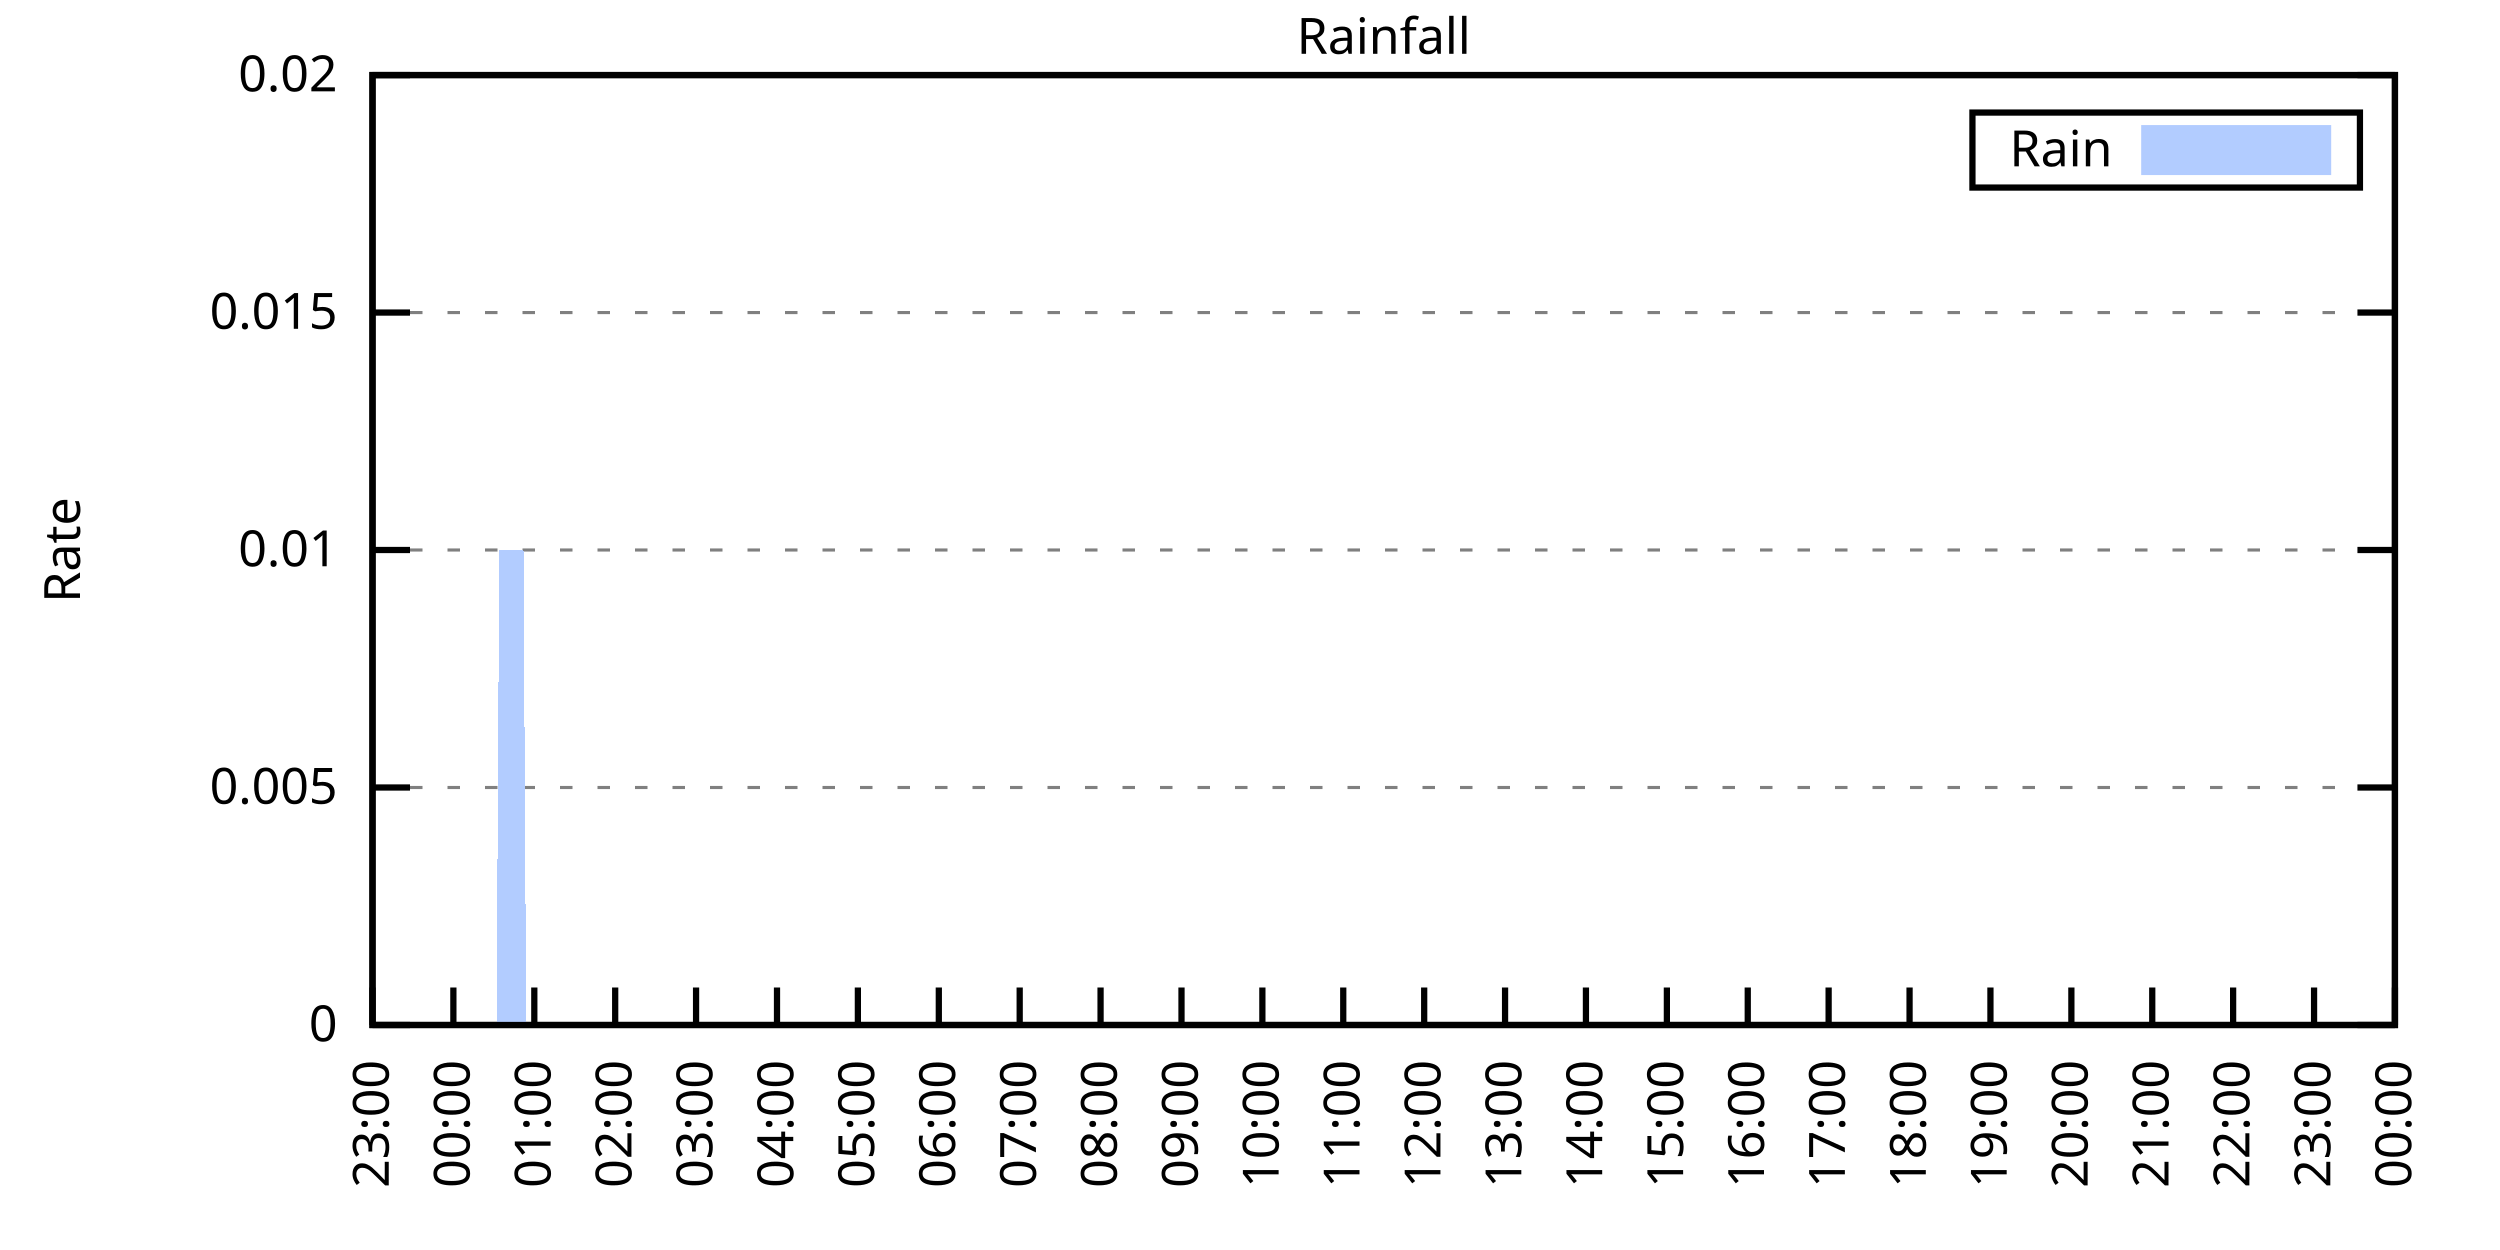
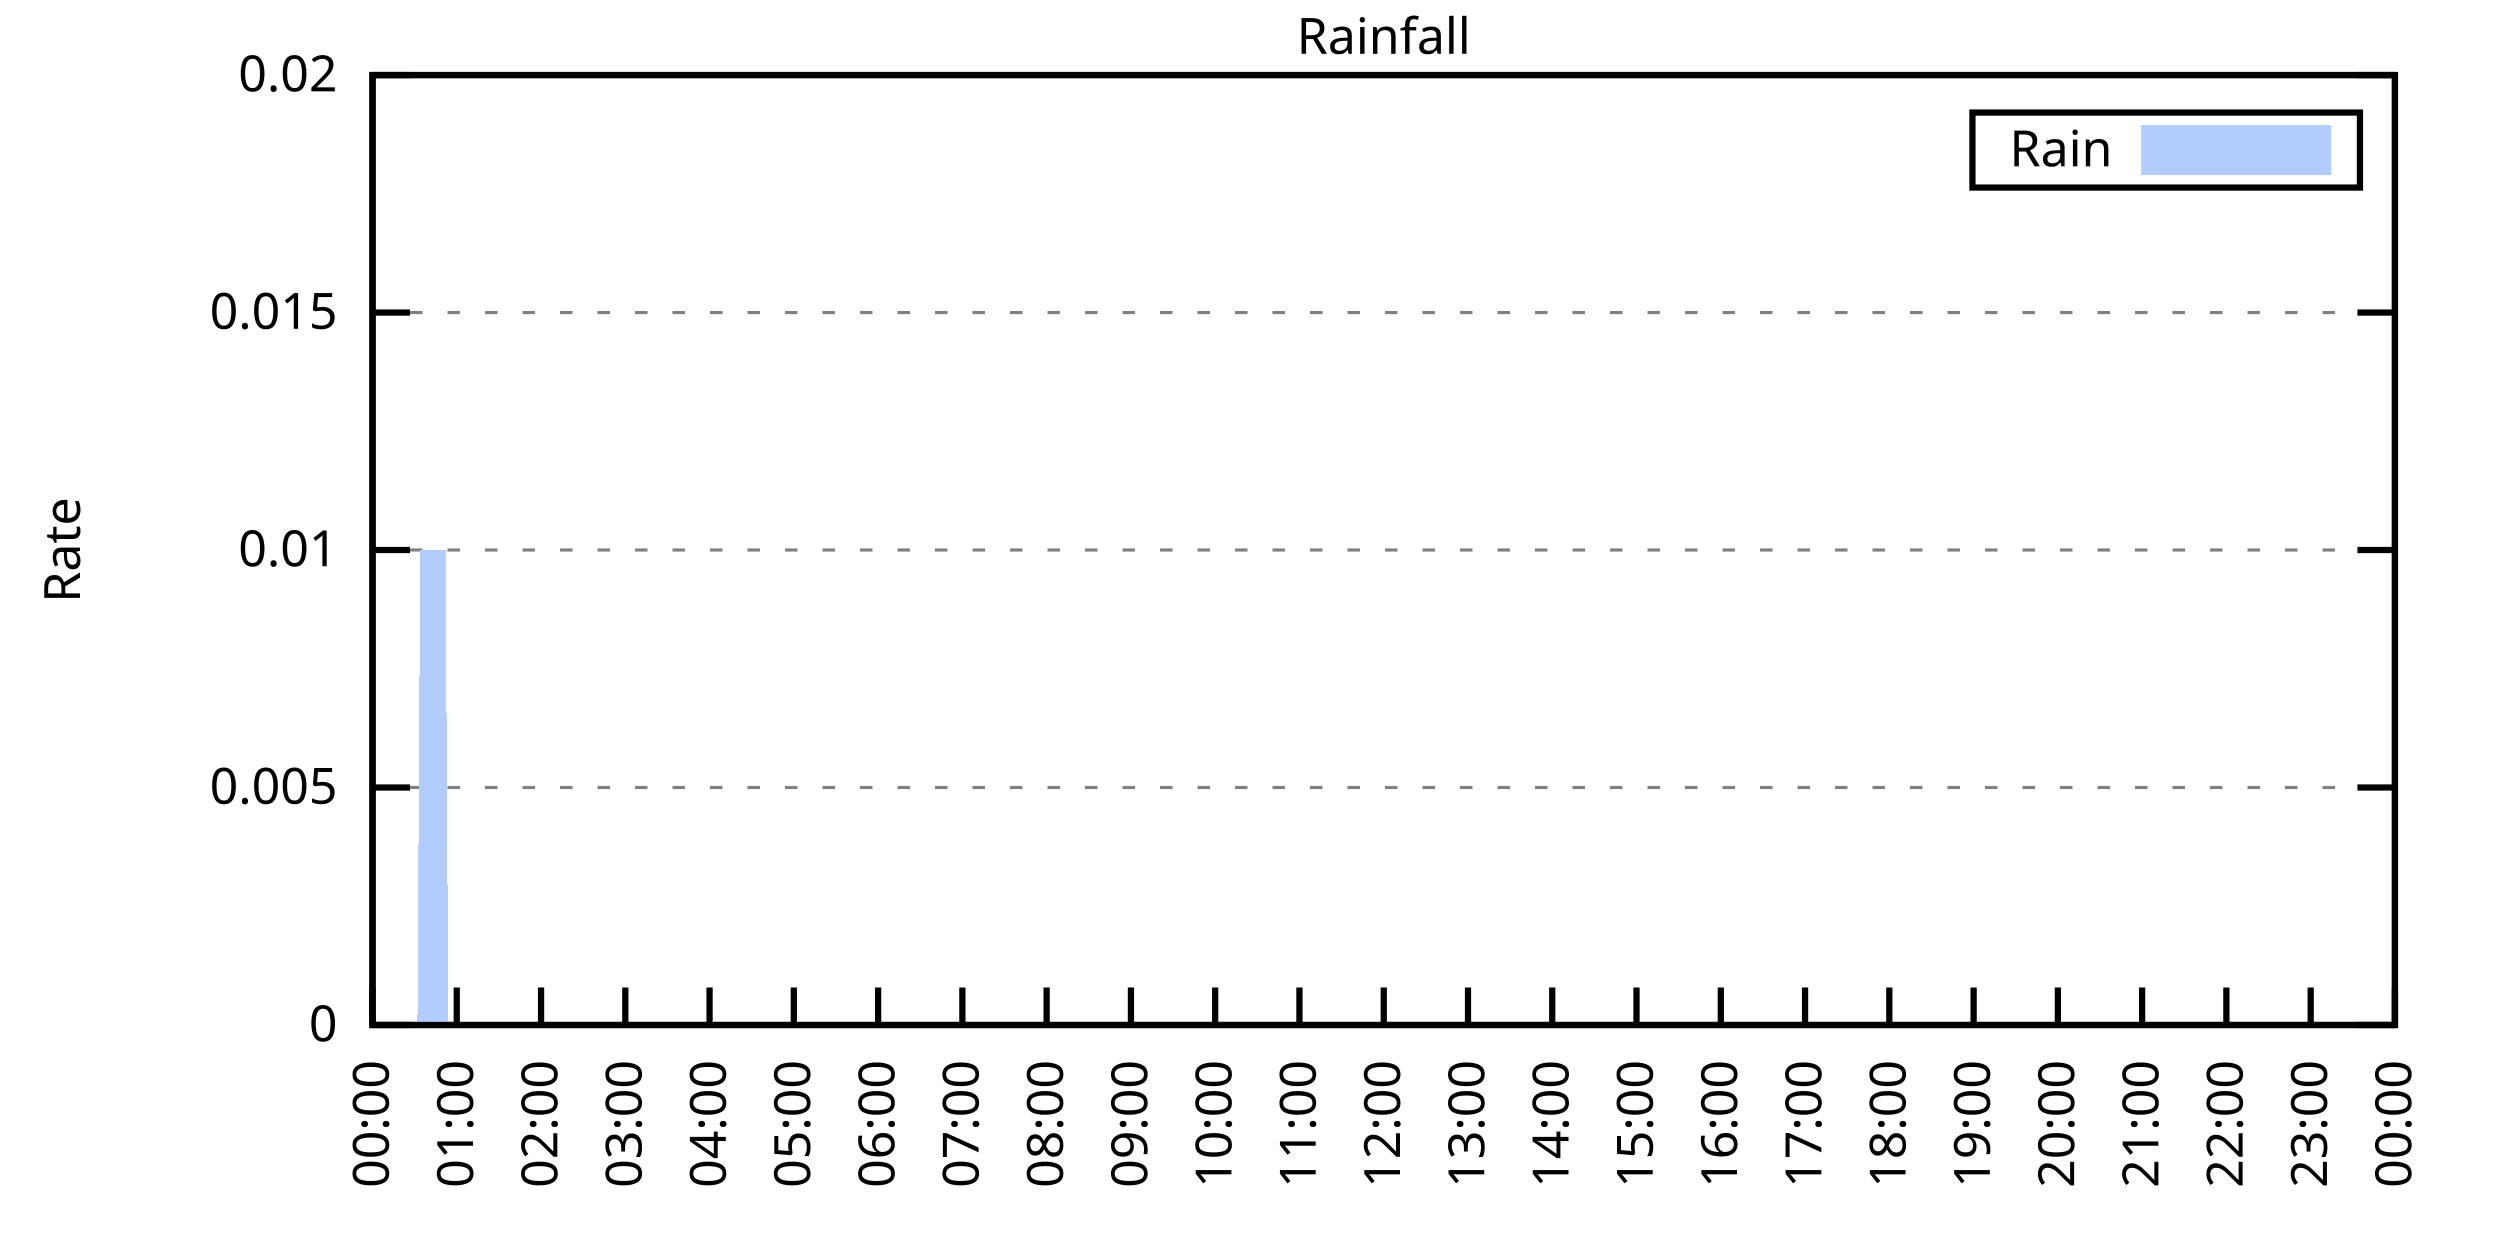
<svg xmlns="http://www.w3.org/2000/svg" xmlns:xlink="http://www.w3.org/1999/xlink" width="400" height="200" viewBox="0 0 400 200">
  <g id="gnuplot_canvas">
    <rect x="0" y="0" width="400" height="200" fill="none" />
    <defs>
      <circle id="gpDot" r="0.5" stroke-width="0.5" stroke="currentColor" />
      <path id="gpPt0" stroke-width="0.333" stroke="currentColor" d="M-1,0 h2 M0,-1 v2" />
      <path id="gpPt1" stroke-width="0.333" stroke="currentColor" d="M-1,-1 L1,1 M1,-1 L-1,1" />
      <path id="gpPt2" stroke-width="0.333" stroke="currentColor" d="M-1,0 L1,0 M0,-1 L0,1 M-1,-1 L1,1 M-1,1 L1,-1" />
      <rect id="gpPt3" stroke-width="0.333" stroke="currentColor" x="-1" y="-1" width="2" height="2" />
      <rect id="gpPt4" stroke-width="0.333" stroke="currentColor" fill="currentColor" x="-1" y="-1" width="2" height="2" />
      <circle id="gpPt5" stroke-width="0.333" stroke="currentColor" cx="0" cy="0" r="1" />
      <use xlink:href="#gpPt5" id="gpPt6" fill="currentColor" stroke="none" />
      <path id="gpPt7" stroke-width="0.333" stroke="currentColor" d="M0,-1.33 L-1.33,0.67 L1.33,0.67 z" />
      <use xlink:href="#gpPt7" id="gpPt8" fill="currentColor" stroke="none" />
      <use xlink:href="#gpPt7" id="gpPt9" stroke="currentColor" transform="rotate(180)" />
      <use xlink:href="#gpPt9" id="gpPt10" fill="currentColor" stroke="none" />
      <use xlink:href="#gpPt3" id="gpPt11" stroke="currentColor" transform="rotate(45)" />
      <use xlink:href="#gpPt11" id="gpPt12" fill="currentColor" stroke="none" />
      <path id="gpPt13" stroke-width="0.333" stroke="currentColor" d="M0,1.330 L1.265,0.411 L0.782,-1.067 L-0.782,-1.076 L-1.265,0.411 z" />
      <use xlink:href="#gpPt13" id="gpPt14" fill="currentColor" stroke="none" />
      <filter id="textbox" filterUnits="objectBoundingBox" x="0" y="0" height="1" width="1">
        <feFlood flood-color="white" flood-opacity="1" result="bgnd" />
        <feComposite in="SourceGraphic" in2="bgnd" operator="atop" />
      </filter>
      <filter id="greybox" filterUnits="objectBoundingBox" x="0" y="0" height="1" width="1">
        <feFlood flood-color="lightgrey" flood-opacity="1" result="grey" />
        <feComposite in="SourceGraphic" in2="grey" operator="atop" />
      </filter>
    </defs>
    <g fill="none" color="white" stroke="currentColor" stroke-width="1.00" stroke-linecap="butt" stroke-linejoin="miter">
</g>
    <g fill="none" color="black" stroke="currentColor" stroke-width="1.00" stroke-linecap="butt" stroke-linejoin="miter">
      <g stroke="none" shape-rendering="crispEdges">
        <polygon fill="rgb(255, 255, 255)" points="59.60,164.00 383.18,164.00 383.18,12.02 59.60,12.02 " />
      </g>
    </g>
    <g fill="none" color="black" stroke="currentColor" stroke-width="1.00" stroke-linecap="butt" stroke-linejoin="miter">
</g>
    <g fill="none" color="black" stroke="black" stroke-width="0.50" stroke-linecap="butt" stroke-linejoin="miter">
</g>
    <g fill="none" color="gray" stroke="currentColor" stroke-width="0.50" stroke-linecap="butt" stroke-linejoin="miter">
      <path stroke="gray" stroke-dasharray="2,4" class="gridline" d="M59.60,164.00 L383.19,164.00  " />
    </g>
    <g fill="none" color="gray" stroke="gray" stroke-width="1.00" stroke-linecap="butt" stroke-linejoin="miter">
</g>
    <g fill="none" color="black" stroke="currentColor" stroke-width="1.00" stroke-linecap="butt" stroke-linejoin="miter">
      <path stroke="black" d="M59.60,164.00 L65.60,164.00 M383.19,164.00 L377.19,164.00  " />
      <g transform="translate(54.00,166.60)" stroke="none" fill="black" font-family="Sans" font-size="8.00" text-anchor="end">
        <text>
          <tspan font-family="Sans"> 0</tspan>
        </text>
      </g>
    </g>
    <g fill="none" color="black" stroke="currentColor" stroke-width="1.00" stroke-linecap="butt" stroke-linejoin="miter">
</g>
    <g fill="none" color="black" stroke="black" stroke-width="0.50" stroke-linecap="butt" stroke-linejoin="miter">
</g>
    <g fill="none" color="gray" stroke="currentColor" stroke-width="0.50" stroke-linecap="butt" stroke-linejoin="miter">
      <path stroke="gray" stroke-dasharray="2,4" class="gridline" d="M59.60,126.00 L383.19,126.00  " />
    </g>
    <g fill="none" color="gray" stroke="gray" stroke-width="1.00" stroke-linecap="butt" stroke-linejoin="miter">
</g>
    <g fill="none" color="black" stroke="currentColor" stroke-width="1.00" stroke-linecap="butt" stroke-linejoin="miter">
      <path stroke="black" d="M59.60,126.00 L65.60,126.00 M383.19,126.00 L377.19,126.00  " />
      <g transform="translate(54.00,128.60)" stroke="none" fill="black" font-family="Sans" font-size="8.00" text-anchor="end">
        <text>
          <tspan font-family="Sans"> 0.005</tspan>
        </text>
      </g>
    </g>
    <g fill="none" color="black" stroke="currentColor" stroke-width="1.00" stroke-linecap="butt" stroke-linejoin="miter">
</g>
    <g fill="none" color="black" stroke="black" stroke-width="0.50" stroke-linecap="butt" stroke-linejoin="miter">
</g>
    <g fill="none" color="gray" stroke="currentColor" stroke-width="0.50" stroke-linecap="butt" stroke-linejoin="miter">
      <path stroke="gray" stroke-dasharray="2,4" class="gridline" d="M59.60,88.00 L383.19,88.00  " />
    </g>
    <g fill="none" color="gray" stroke="gray" stroke-width="1.00" stroke-linecap="butt" stroke-linejoin="miter">
</g>
    <g fill="none" color="black" stroke="currentColor" stroke-width="1.00" stroke-linecap="butt" stroke-linejoin="miter">
      <path stroke="black" d="M59.60,88.00 L65.60,88.00 M383.19,88.00 L377.19,88.00  " />
      <g transform="translate(54.00,90.60)" stroke="none" fill="black" font-family="Sans" font-size="8.00" text-anchor="end">
        <text>
          <tspan font-family="Sans"> 0.01</tspan>
        </text>
      </g>
    </g>
    <g fill="none" color="black" stroke="currentColor" stroke-width="1.00" stroke-linecap="butt" stroke-linejoin="miter">
</g>
    <g fill="none" color="black" stroke="black" stroke-width="0.50" stroke-linecap="butt" stroke-linejoin="miter">
</g>
    <g fill="none" color="gray" stroke="currentColor" stroke-width="0.50" stroke-linecap="butt" stroke-linejoin="miter">
      <path stroke="gray" stroke-dasharray="2,4" class="gridline" d="M59.60,50.01 L383.19,50.01  " />
    </g>
    <g fill="none" color="gray" stroke="gray" stroke-width="1.00" stroke-linecap="butt" stroke-linejoin="miter">
</g>
    <g fill="none" color="black" stroke="currentColor" stroke-width="1.00" stroke-linecap="butt" stroke-linejoin="miter">
      <path stroke="black" d="M59.60,50.01 L65.60,50.01 M383.19,50.01 L377.19,50.01  " />
      <g transform="translate(54.00,52.61)" stroke="none" fill="black" font-family="Sans" font-size="8.00" text-anchor="end">
        <text>
          <tspan font-family="Sans"> 0.015</tspan>
        </text>
      </g>
    </g>
    <g fill="none" color="black" stroke="currentColor" stroke-width="1.00" stroke-linecap="butt" stroke-linejoin="miter">
</g>
    <g fill="none" color="black" stroke="black" stroke-width="0.50" stroke-linecap="butt" stroke-linejoin="miter">
</g>
    <g fill="none" color="gray" stroke="currentColor" stroke-width="0.50" stroke-linecap="butt" stroke-linejoin="miter">
      <path stroke="gray" stroke-dasharray="2,4" class="gridline" d="M59.60,12.01 L383.19,12.01  " />
    </g>
    <g fill="none" color="gray" stroke="gray" stroke-width="1.00" stroke-linecap="butt" stroke-linejoin="miter">
</g>
    <g fill="none" color="black" stroke="currentColor" stroke-width="1.00" stroke-linecap="butt" stroke-linejoin="miter">
      <path stroke="black" d="M59.60,12.01 L65.60,12.01 M383.19,12.01 L377.19,12.01  " />
      <g transform="translate(54.00,14.61)" stroke="none" fill="black" font-family="Sans" font-size="8.00" text-anchor="end">
        <text>
          <tspan font-family="Sans"> 0.02</tspan>
        </text>
      </g>
    </g>
    <g fill="none" color="black" stroke="currentColor" stroke-width="1.00" stroke-linecap="butt" stroke-linejoin="miter">
      <path stroke="black" d="M59.60,164.00 L59.60,158.00  " />
      <g transform="translate(62.20,169.60) rotate(270.00)" stroke="none" fill="black" font-family="Sans" font-size="8.00" text-anchor="end">
        <text>
-           <tspan font-family="Sans">23:00</tspan>
-         </text>
-       </g>
-     </g>
-     <g fill="none" color="black" stroke="currentColor" stroke-width="1.00" stroke-linecap="butt" stroke-linejoin="miter">
-       <path stroke="black" d="M72.54,164.00 L72.54,158.00  " />
-       <g transform="translate(75.14,169.60) rotate(270.00)" stroke="none" fill="black" font-family="Sans" font-size="8.00" text-anchor="end">
-         <text>
          <tspan font-family="Sans">00:00</tspan>
        </text>
      </g>
    </g>
    <g fill="none" color="black" stroke="currentColor" stroke-width="1.00" stroke-linecap="butt" stroke-linejoin="miter">
-       <path stroke="black" d="M85.49,164.00 L85.49,158.00  " />
-       <g transform="translate(88.09,169.60) rotate(270.00)" stroke="none" fill="black" font-family="Sans" font-size="8.00" text-anchor="end">
+       <path stroke="black" d="M73.08,164.00 L73.08,158.00  " />
+       <g transform="translate(75.68,169.60) rotate(270.00)" stroke="none" fill="black" font-family="Sans" font-size="8.00" text-anchor="end">
        <text>
          <tspan font-family="Sans">01:00</tspan>
        </text>
      </g>
    </g>
    <g fill="none" color="black" stroke="currentColor" stroke-width="1.00" stroke-linecap="butt" stroke-linejoin="miter">
-       <path stroke="black" d="M98.43,164.00 L98.43,158.00  " />
-       <g transform="translate(101.03,169.60) rotate(270.00)" stroke="none" fill="black" font-family="Sans" font-size="8.00" text-anchor="end">
+       <path stroke="black" d="M86.57,164.00 L86.57,158.00  " />
+       <g transform="translate(89.17,169.60) rotate(270.00)" stroke="none" fill="black" font-family="Sans" font-size="8.00" text-anchor="end">
        <text>
          <tspan font-family="Sans">02:00</tspan>
        </text>
      </g>
    </g>
    <g fill="none" color="black" stroke="currentColor" stroke-width="1.00" stroke-linecap="butt" stroke-linejoin="miter">
-       <path stroke="black" d="M111.37,164.00 L111.37,158.00  " />
-       <g transform="translate(113.97,169.60) rotate(270.00)" stroke="none" fill="black" font-family="Sans" font-size="8.00" text-anchor="end">
+       <path stroke="black" d="M100.05,164.00 L100.05,158.00  " />
+       <g transform="translate(102.65,169.60) rotate(270.00)" stroke="none" fill="black" font-family="Sans" font-size="8.00" text-anchor="end">
        <text>
          <tspan font-family="Sans">03:00</tspan>
        </text>
      </g>
    </g>
    <g fill="none" color="black" stroke="currentColor" stroke-width="1.00" stroke-linecap="butt" stroke-linejoin="miter">
-       <path stroke="black" d="M124.32,164.00 L124.32,158.00  " />
-       <g transform="translate(126.92,169.60) rotate(270.00)" stroke="none" fill="black" font-family="Sans" font-size="8.00" text-anchor="end">
+       <path stroke="black" d="M113.53,164.00 L113.53,158.00  " />
+       <g transform="translate(116.13,169.60) rotate(270.00)" stroke="none" fill="black" font-family="Sans" font-size="8.00" text-anchor="end">
        <text>
          <tspan font-family="Sans">04:00</tspan>
        </text>
      </g>
    </g>
    <g fill="none" color="black" stroke="currentColor" stroke-width="1.00" stroke-linecap="butt" stroke-linejoin="miter">
-       <path stroke="black" d="M137.26,164.00 L137.26,158.00  " />
-       <g transform="translate(139.86,169.60) rotate(270.00)" stroke="none" fill="black" font-family="Sans" font-size="8.00" text-anchor="end">
+       <path stroke="black" d="M127.01,164.00 L127.01,158.00  " />
+       <g transform="translate(129.61,169.60) rotate(270.00)" stroke="none" fill="black" font-family="Sans" font-size="8.00" text-anchor="end">
        <text>
          <tspan font-family="Sans">05:00</tspan>
        </text>
      </g>
    </g>
    <g fill="none" color="black" stroke="currentColor" stroke-width="1.00" stroke-linecap="butt" stroke-linejoin="miter">
-       <path stroke="black" d="M150.21,164.00 L150.21,158.00  " />
-       <g transform="translate(152.81,169.60) rotate(270.00)" stroke="none" fill="black" font-family="Sans" font-size="8.00" text-anchor="end">
+       <path stroke="black" d="M140.50,164.00 L140.50,158.00  " />
+       <g transform="translate(143.10,169.60) rotate(270.00)" stroke="none" fill="black" font-family="Sans" font-size="8.00" text-anchor="end">
        <text>
          <tspan font-family="Sans">06:00</tspan>
        </text>
      </g>
    </g>
    <g fill="none" color="black" stroke="currentColor" stroke-width="1.00" stroke-linecap="butt" stroke-linejoin="miter">
-       <path stroke="black" d="M163.15,164.00 L163.15,158.00  " />
-       <g transform="translate(165.75,169.60) rotate(270.00)" stroke="none" fill="black" font-family="Sans" font-size="8.00" text-anchor="end">
+       <path stroke="black" d="M153.98,164.00 L153.98,158.00  " />
+       <g transform="translate(156.58,169.60) rotate(270.00)" stroke="none" fill="black" font-family="Sans" font-size="8.00" text-anchor="end">
        <text>
          <tspan font-family="Sans">07:00</tspan>
        </text>
      </g>
    </g>
    <g fill="none" color="black" stroke="currentColor" stroke-width="1.00" stroke-linecap="butt" stroke-linejoin="miter">
-       <path stroke="black" d="M176.09,164.00 L176.09,158.00  " />
-       <g transform="translate(178.69,169.60) rotate(270.00)" stroke="none" fill="black" font-family="Sans" font-size="8.00" text-anchor="end">
+       <path stroke="black" d="M167.46,164.00 L167.46,158.00  " />
+       <g transform="translate(170.06,169.60) rotate(270.00)" stroke="none" fill="black" font-family="Sans" font-size="8.00" text-anchor="end">
        <text>
          <tspan font-family="Sans">08:00</tspan>
        </text>
      </g>
    </g>
    <g fill="none" color="black" stroke="currentColor" stroke-width="1.00" stroke-linecap="butt" stroke-linejoin="miter">
-       <path stroke="black" d="M189.04,164.00 L189.04,158.00  " />
-       <g transform="translate(191.64,169.60) rotate(270.00)" stroke="none" fill="black" font-family="Sans" font-size="8.00" text-anchor="end">
+       <path stroke="black" d="M180.95,164.00 L180.95,158.00  " />
+       <g transform="translate(183.55,169.60) rotate(270.00)" stroke="none" fill="black" font-family="Sans" font-size="8.00" text-anchor="end">
        <text>
          <tspan font-family="Sans">09:00</tspan>
        </text>
      </g>
    </g>
    <g fill="none" color="black" stroke="currentColor" stroke-width="1.00" stroke-linecap="butt" stroke-linejoin="miter">
-       <path stroke="black" d="M201.98,164.00 L201.98,158.00  " />
-       <g transform="translate(204.58,169.60) rotate(270.00)" stroke="none" fill="black" font-family="Sans" font-size="8.00" text-anchor="end">
+       <path stroke="black" d="M194.43,164.00 L194.43,158.00  " />
+       <g transform="translate(197.03,169.60) rotate(270.00)" stroke="none" fill="black" font-family="Sans" font-size="8.00" text-anchor="end">
        <text>
          <tspan font-family="Sans">10:00</tspan>
        </text>
      </g>
    </g>
    <g fill="none" color="black" stroke="currentColor" stroke-width="1.00" stroke-linecap="butt" stroke-linejoin="miter">
-       <path stroke="black" d="M214.92,164.00 L214.92,158.00  " />
-       <g transform="translate(217.52,169.60) rotate(270.00)" stroke="none" fill="black" font-family="Sans" font-size="8.00" text-anchor="end">
+       <path stroke="black" d="M207.91,164.00 L207.91,158.00  " />
+       <g transform="translate(210.51,169.60) rotate(270.00)" stroke="none" fill="black" font-family="Sans" font-size="8.00" text-anchor="end">
        <text>
          <tspan font-family="Sans">11:00</tspan>
        </text>
      </g>
    </g>
    <g fill="none" color="black" stroke="currentColor" stroke-width="1.00" stroke-linecap="butt" stroke-linejoin="miter">
-       <path stroke="black" d="M227.87,164.00 L227.87,158.00  " />
-       <g transform="translate(230.47,169.60) rotate(270.00)" stroke="none" fill="black" font-family="Sans" font-size="8.00" text-anchor="end">
+       <path stroke="black" d="M221.40,164.00 L221.40,158.00  " />
+       <g transform="translate(224.00,169.60) rotate(270.00)" stroke="none" fill="black" font-family="Sans" font-size="8.00" text-anchor="end">
        <text>
          <tspan font-family="Sans">12:00</tspan>
        </text>
      </g>
    </g>
    <g fill="none" color="black" stroke="currentColor" stroke-width="1.00" stroke-linecap="butt" stroke-linejoin="miter">
-       <path stroke="black" d="M240.81,164.00 L240.81,158.00  " />
-       <g transform="translate(243.41,169.60) rotate(270.00)" stroke="none" fill="black" font-family="Sans" font-size="8.00" text-anchor="end">
+       <path stroke="black" d="M234.88,164.00 L234.88,158.00  " />
+       <g transform="translate(237.48,169.60) rotate(270.00)" stroke="none" fill="black" font-family="Sans" font-size="8.00" text-anchor="end">
        <text>
          <tspan font-family="Sans">13:00</tspan>
        </text>
      </g>
    </g>
    <g fill="none" color="black" stroke="currentColor" stroke-width="1.00" stroke-linecap="butt" stroke-linejoin="miter">
-       <path stroke="black" d="M253.75,164.00 L253.75,158.00  " />
-       <g transform="translate(256.35,169.60) rotate(270.00)" stroke="none" fill="black" font-family="Sans" font-size="8.00" text-anchor="end">
+       <path stroke="black" d="M248.36,164.00 L248.36,158.00  " />
+       <g transform="translate(250.96,169.60) rotate(270.00)" stroke="none" fill="black" font-family="Sans" font-size="8.00" text-anchor="end">
        <text>
          <tspan font-family="Sans">14:00</tspan>
        </text>
      </g>
    </g>
    <g fill="none" color="black" stroke="currentColor" stroke-width="1.00" stroke-linecap="butt" stroke-linejoin="miter">
-       <path stroke="black" d="M266.70,164.00 L266.70,158.00  " />
-       <g transform="translate(269.30,169.60) rotate(270.00)" stroke="none" fill="black" font-family="Sans" font-size="8.00" text-anchor="end">
+       <path stroke="black" d="M261.84,164.00 L261.84,158.00  " />
+       <g transform="translate(264.44,169.60) rotate(270.00)" stroke="none" fill="black" font-family="Sans" font-size="8.00" text-anchor="end">
        <text>
          <tspan font-family="Sans">15:00</tspan>
        </text>
      </g>
    </g>
    <g fill="none" color="black" stroke="currentColor" stroke-width="1.00" stroke-linecap="butt" stroke-linejoin="miter">
-       <path stroke="black" d="M279.64,164.00 L279.64,158.00  " />
-       <g transform="translate(282.24,169.60) rotate(270.00)" stroke="none" fill="black" font-family="Sans" font-size="8.00" text-anchor="end">
+       <path stroke="black" d="M275.33,164.00 L275.33,158.00  " />
+       <g transform="translate(277.93,169.60) rotate(270.00)" stroke="none" fill="black" font-family="Sans" font-size="8.00" text-anchor="end">
        <text>
          <tspan font-family="Sans">16:00</tspan>
        </text>
      </g>
    </g>
    <g fill="none" color="black" stroke="currentColor" stroke-width="1.00" stroke-linecap="butt" stroke-linejoin="miter">
-       <path stroke="black" d="M292.58,164.00 L292.58,158.00  " />
-       <g transform="translate(295.18,169.60) rotate(270.00)" stroke="none" fill="black" font-family="Sans" font-size="8.00" text-anchor="end">
+       <path stroke="black" d="M288.81,164.00 L288.81,158.00  " />
+       <g transform="translate(291.41,169.60) rotate(270.00)" stroke="none" fill="black" font-family="Sans" font-size="8.00" text-anchor="end">
        <text>
          <tspan font-family="Sans">17:00</tspan>
        </text>
      </g>
    </g>
    <g fill="none" color="black" stroke="currentColor" stroke-width="1.00" stroke-linecap="butt" stroke-linejoin="miter">
-       <path stroke="black" d="M305.53,164.00 L305.53,158.00  " />
-       <g transform="translate(308.13,169.60) rotate(270.00)" stroke="none" fill="black" font-family="Sans" font-size="8.00" text-anchor="end">
+       <path stroke="black" d="M302.29,164.00 L302.29,158.00  " />
+       <g transform="translate(304.89,169.60) rotate(270.00)" stroke="none" fill="black" font-family="Sans" font-size="8.00" text-anchor="end">
        <text>
          <tspan font-family="Sans">18:00</tspan>
        </text>
      </g>
    </g>
    <g fill="none" color="black" stroke="currentColor" stroke-width="1.00" stroke-linecap="butt" stroke-linejoin="miter">
-       <path stroke="black" d="M318.47,164.00 L318.47,158.00  " />
-       <g transform="translate(321.07,169.60) rotate(270.00)" stroke="none" fill="black" font-family="Sans" font-size="8.00" text-anchor="end">
+       <path stroke="black" d="M315.78,164.00 L315.78,158.00  " />
+       <g transform="translate(318.38,169.60) rotate(270.00)" stroke="none" fill="black" font-family="Sans" font-size="8.00" text-anchor="end">
        <text>
          <tspan font-family="Sans">19:00</tspan>
        </text>
      </g>
    </g>
    <g fill="none" color="black" stroke="currentColor" stroke-width="1.00" stroke-linecap="butt" stroke-linejoin="miter">
-       <path stroke="black" d="M331.42,164.00 L331.42,158.00  " />
-       <g transform="translate(334.02,169.60) rotate(270.00)" stroke="none" fill="black" font-family="Sans" font-size="8.00" text-anchor="end">
+       <path stroke="black" d="M329.26,164.00 L329.26,158.00  " />
+       <g transform="translate(331.86,169.60) rotate(270.00)" stroke="none" fill="black" font-family="Sans" font-size="8.00" text-anchor="end">
        <text>
          <tspan font-family="Sans">20:00</tspan>
        </text>
      </g>
    </g>
    <g fill="none" color="black" stroke="currentColor" stroke-width="1.00" stroke-linecap="butt" stroke-linejoin="miter">
-       <path stroke="black" d="M344.36,164.00 L344.36,158.00  " />
-       <g transform="translate(346.96,169.60) rotate(270.00)" stroke="none" fill="black" font-family="Sans" font-size="8.00" text-anchor="end">
+       <path stroke="black" d="M342.74,164.00 L342.74,158.00  " />
+       <g transform="translate(345.34,169.60) rotate(270.00)" stroke="none" fill="black" font-family="Sans" font-size="8.00" text-anchor="end">
        <text>
          <tspan font-family="Sans">21:00</tspan>
        </text>
      </g>
    </g>
    <g fill="none" color="black" stroke="currentColor" stroke-width="1.00" stroke-linecap="butt" stroke-linejoin="miter">
-       <path stroke="black" d="M357.30,164.00 L357.30,158.00  " />
-       <g transform="translate(359.90,169.60) rotate(270.00)" stroke="none" fill="black" font-family="Sans" font-size="8.00" text-anchor="end">
+       <path stroke="black" d="M356.22,164.00 L356.22,158.00  " />
+       <g transform="translate(358.82,169.60) rotate(270.00)" stroke="none" fill="black" font-family="Sans" font-size="8.00" text-anchor="end">
        <text>
          <tspan font-family="Sans">22:00</tspan>
        </text>
      </g>
    </g>
    <g fill="none" color="black" stroke="currentColor" stroke-width="1.00" stroke-linecap="butt" stroke-linejoin="miter">
-       <path stroke="black" d="M370.25,164.00 L370.25,158.00  " />
-       <g transform="translate(372.85,169.60) rotate(270.00)" stroke="none" fill="black" font-family="Sans" font-size="8.00" text-anchor="end">
+       <path stroke="black" d="M369.71,164.00 L369.71,158.00  " />
+       <g transform="translate(372.31,169.60) rotate(270.00)" stroke="none" fill="black" font-family="Sans" font-size="8.00" text-anchor="end">
        <text>
          <tspan font-family="Sans">23:00</tspan>
        </text>
      </g>
    </g>
    <g fill="none" color="black" stroke="currentColor" stroke-width="1.00" stroke-linecap="butt" stroke-linejoin="miter">
      <path stroke="black" d="M383.19,164.00 L383.19,158.00  " />
      <g transform="translate(385.79,169.60) rotate(270.00)" stroke="none" fill="black" font-family="Sans" font-size="8.00" text-anchor="end">
        <text>
          <tspan font-family="Sans">00:00</tspan>
        </text>
      </g>
    </g>
    <g fill="none" color="black" stroke="currentColor" stroke-width="1.00" stroke-linecap="butt" stroke-linejoin="miter">
</g>
    <g fill="none" color="black" stroke="currentColor" stroke-width="1.00" stroke-linecap="butt" stroke-linejoin="miter">
      <path stroke="black" d="M59.60,12.01 L59.60,164.00 L383.19,164.00 L383.19,12.01 L59.60,12.01 Z  " />
    </g>
    <g fill="none" color="black" stroke="currentColor" stroke-width="1.00" stroke-linecap="butt" stroke-linejoin="miter">
</g>
    <g fill="none" color="black" stroke="currentColor" stroke-width="1.00" stroke-linecap="butt" stroke-linejoin="miter">
      <path stroke="black" d="M315.59,30.01 L315.59,18.01 L377.59,18.01 L377.59,30.01 L315.59,30.01 Z  " />
    </g>
    <g id="Rainfall_plot_1">
      <g fill="none" color="white" stroke="black" stroke-width="2.00" stroke-linecap="butt" stroke-linejoin="miter">
</g>
      <g fill="none" color="black" stroke="currentColor" stroke-width="2.00" stroke-linecap="butt" stroke-linejoin="miter">
        <g transform="translate(337.99,26.61)" stroke="none" fill="black" font-family="Sans" font-size="8.00" text-anchor="end">
          <text>
            <tspan font-family="Sans">Rain</tspan>
          </text>
        </g>
      </g>
      <g fill="none" color="black" stroke="currentColor" stroke-width="2.00" stroke-linecap="butt" stroke-linejoin="miter">
        <g stroke="none" shape-rendering="crispEdges">
          <polygon fill="rgb(178, 204, 255)" points="343.59,27.01 371.99,27.01 371.99,21.01 343.59,21.01 " />
        </g>
        <path stroke="rgb(178, 204, 255)" d="M343.59,27.01 L371.99,27.01 L371.99,21.01 L343.59,21.01 L343.59,27.01 Z  " />
      </g>
      <g fill="none" color="black" stroke="currentColor" stroke-width="2.00" stroke-linecap="butt" stroke-linejoin="miter">
        <g stroke="none" shape-rendering="crispEdges">
-           <polygon fill="rgb(178, 204, 255)" points="69.52,164.00 69.95,164.00 70.39,164.00 70.82,164.00 71.25,164.00 71.68,164.00 72.11,164.00 72.54,164.00 72.98,164.00 73.41,164.00 73.84,164.00 74.27,164.00 74.70,164.00 75.13,164.00 75.56,164.00 76.00,164.00 76.43,164.00 76.86,164.00 77.29,164.00 77.72,164.00 78.15,164.00 78.58,164.00 79.02,164.00 79.45,164.00 79.88,88.00 80.31,88.00 80.74,88.00 81.17,88.00 81.60,88.00 82.04,88.00 82.47,88.00 82.90,88.00 83.33,88.00 83.76,88.00 84.19,164.00 84.62,164.00 85.06,164.00 85.49,164.00 85.92,164.00 86.35,164.00 86.78,164.00 87.21,164.00 87.64,164.00 88.08,164.00 88.51,164.00 88.94,164.00 89.37,164.00 89.80,164.00 90.23,164.00 90.66,164.00 91.10,164.00 91.53,164.00 91.96,164.00 92.39,164.00 92.82,164.00 93.25,164.00 93.68,164.00 94.12,164.00 94.55,164.00 94.98,164.00 95.41,164.00 95.84,164.00 96.27,164.00 96.70,164.00 97.14,164.00 97.57,164.00 98.00,164.00 98.43,164.00 98.86,164.00 99.29,164.00 99.73,164.00 100.16,164.00 100.59,164.00 101.02,164.00 101.45,164.00 101.88,164.00 102.31,164.00 102.75,164.00 103.18,164.00 103.61,164.00 104.04,164.00 104.47,164.00 104.90,164.00 105.33,164.00 105.77,164.00 106.20,164.00 106.63,164.00 107.06,164.00 107.49,164.00 107.92,164.00 108.35,164.00 108.79,164.00 109.22,164.00 109.65,164.00 110.08,164.00 110.51,164.00 110.94,164.00 111.37,164.00 111.81,164.00 112.24,164.00 112.67,164.00 113.10,164.00 113.53,164.00 113.96,164.00 114.39,164.00 114.83,164.00 115.26,164.00 115.69,164.00 116.12,164.00 116.55,164.00 116.98,164.00 117.41,164.00 117.85,164.00 118.28,164.00 118.71,164.00 119.14,164.00 119.57,164.00 120.00,164.00 120.43,164.00 120.87,164.00 121.30,164.00 121.73,164.00 122.16,164.00 122.59,164.00 123.02,164.00 123.46,164.00 123.89,164.00 124.32,164.00 124.75,164.00 125.18,164.00 125.61,164.00 126.04,164.00 126.48,164.00 126.91,164.00 127.34,164.00 127.77,164.00 128.20,164.00 128.63,164.00 129.06,164.00 129.50,164.00 129.93,164.00 130.36,164.00 130.79,164.00 131.22,164.00 131.65,164.00 132.08,164.00 132.52,164.00 132.95,164.00 133.38,164.00 133.81,164.00 134.24,164.00 134.67,164.00 135.10,164.00 135.54,164.00 135.97,164.00 136.40,164.00 136.83,164.00 137.26,164.00 137.69,164.00 138.12,164.00 138.56,164.00 138.99,164.00 139.42,164.00 139.85,164.00 140.28,164.00 140.71,164.00 141.14,164.00 141.58,164.00 142.01,164.00 142.44,164.00 142.87,164.00 143.30,164.00 143.73,164.00 144.16,164.00 144.60,164.00 145.03,164.00 145.46,164.00 145.89,164.00 146.32,164.00 146.75,164.00 147.19,164.00 147.62,164.00 148.05,164.00 148.48,164.00 148.91,164.00 149.34,164.00 149.77,164.00 150.21,164.00 150.64,164.00 151.07,164.00 151.50,164.00 151.93,164.00 152.36,164.00 152.79,164.00 153.23,164.00 153.66,164.00 154.09,164.00 154.52,164.00 154.95,164.00 155.38,164.00 155.81,164.00 156.25,164.00 156.68,164.00 157.11,164.00 157.54,164.00 157.97,164.00 158.40,164.00 158.83,164.00 159.27,164.00 159.70,164.00 160.13,164.00 160.56,164.00 160.99,164.00 161.42,164.00 161.85,164.00 162.29,164.00 162.72,164.00 163.15,164.00 163.58,164.00 164.01,164.00 164.44,164.00 164.87,164.00 165.31,164.00 165.74,164.00 166.17,164.00 166.60,164.00 167.03,164.00 167.46,164.00 167.89,164.00 168.33,164.00 168.76,164.00 169.19,164.00 169.62,164.00 170.05,164.00 170.48,164.00 170.91,164.00 171.35,164.00 171.78,164.00 172.21,164.00 172.64,164.00 173.07,164.00 173.50,164.00 173.94,164.00 174.37,164.00 174.80,164.00 175.23,164.00 175.66,164.00 176.09,164.00 176.52,164.00 176.96,164.00 177.39,164.00 177.82,164.00 178.25,164.00 178.68,164.00 179.11,164.00 179.54,164.00 179.98,164.00 180.41,164.00 180.84,164.00 181.27,164.00 181.70,164.00 182.13,164.00 182.56,164.00 183.00,164.00 183.43,164.00 183.86,164.00 184.29,164.00 184.72,164.00 185.15,164.00 185.58,164.00 186.02,164.00 186.45,164.00 186.88,164.00 187.31,164.00 187.74,164.00 188.17,164.00 188.60,164.00 189.04,164.00 189.47,164.00 189.90,164.00 190.33,164.00 190.76,164.00 191.19,164.00 191.62,164.00 192.06,164.00 192.49,164.00 192.92,164.00 193.35,164.00 193.78,164.00 194.21,164.00 194.64,164.00 195.08,164.00 195.51,164.00 195.94,164.00 196.37,164.00 196.80,164.00 197.23,164.00 197.67,164.00 198.10,164.00 198.53,164.00 198.96,164.00 199.39,164.00 199.82,164.00 200.25,164.00 200.69,164.00 201.12,164.00 201.55,164.00 201.98,164.00 202.41,164.00 202.84,164.00 203.27,164.00 203.71,164.00 204.14,164.00 204.57,164.00 205.00,164.00 205.43,164.00 205.86,164.00 206.29,164.00 206.73,164.00 207.16,164.00 207.59,164.00 208.02,164.00 208.45,164.00 208.88,164.00 209.31,164.00 209.75,164.00 210.18,164.00 210.61,164.00 211.04,164.00 211.47,164.00 211.90,164.00 212.33,164.00 212.77,164.00 213.20,164.00 213.63,164.00 214.06,164.00 214.49,164.00 214.92,164.00 215.35,164.00 215.79,164.00 216.22,164.00 216.65,164.00 217.08,164.00 217.51,164.00 217.94,164.00 218.37,164.00 218.81,164.00 219.24,164.00 219.67,164.00 220.10,164.00 220.53,164.00 220.96,164.00 221.40,164.00 221.83,164.00 222.26,164.00 222.69,164.00 223.12,164.00 223.55,164.00 223.98,164.00 224.42,164.00 224.85,164.00 225.28,164.00 225.71,164.00 226.14,164.00 226.57,164.00 227.00,164.00 227.44,164.00 227.87,164.00 228.30,164.00 228.73,164.00 229.16,164.00 229.59,164.00 230.02,164.00 230.46,164.00 230.89,164.00 231.32,164.00 231.75,164.00 232.18,164.00 232.61,164.00 233.04,164.00 233.48,164.00 233.91,164.00 234.34,164.00 234.77,164.00 235.20,164.00 235.63,164.00 236.06,164.00 236.50,164.00 236.93,164.00 237.36,164.00 237.79,164.00 238.22,164.00 238.65,164.00 239.08,164.00 239.52,164.00 239.95,164.00 240.38,164.00 240.81,164.00 241.24,164.00 241.67,164.00 242.10,164.00 242.54,164.00 242.97,164.00 243.40,164.00 243.83,164.00 244.26,164.00 244.69,164.00 245.12,164.00 245.56,164.00 245.99,164.00 246.42,164.00 246.85,164.00 247.28,164.00 247.71,164.00 248.15,164.00 248.58,164.00 249.01,164.00 249.44,164.00 249.87,164.00 250.30,164.00 250.73,164.00 251.17,164.00 251.60,164.00 252.03,164.00 252.46,164.00 252.89,164.00 253.32,164.00 253.75,164.00 254.19,164.00 254.62,164.00 255.05,164.00 255.48,164.00 255.91,164.00 256.34,164.00 256.77,164.00 257.21,164.00 257.64,164.00 258.07,164.00 258.50,164.00 258.93,164.00 259.36,164.00 259.79,164.00 260.23,164.00 260.66,164.00 261.09,164.00 261.52,164.00 261.95,164.00 262.38,164.00 262.81,164.00 263.25,164.00 263.68,164.00 264.11,164.00 264.54,164.00 264.97,164.00 265.40,164.00 265.83,164.00 266.27,164.00 266.70,164.00 267.13,164.00 267.56,164.00 267.99,164.00 268.42,164.00 268.85,164.00 269.29,164.00 269.72,164.00 270.15,164.00 270.58,164.00 271.01,164.00 271.44,164.00 271.88,164.00 272.31,164.00 272.74,164.00 273.17,164.00 273.60,164.00 274.03,164.00 274.46,164.00 274.90,164.00 275.33,164.00 275.76,164.00 276.19,164.00 276.62,164.00 277.05,164.00 277.48,164.00 277.92,164.00 278.35,164.00 278.78,164.00 279.21,164.00 279.64,164.00 280.07,164.00 280.50,164.00 280.94,164.00 281.37,164.00 281.80,164.00 282.23,164.00 282.66,164.00 283.09,164.00 283.52,164.00 283.96,164.00 284.39,164.00 284.82,164.00 285.25,164.00 285.68,164.00 286.11,164.00 286.54,164.00 286.98,164.00 287.41,164.00 287.84,164.00 288.27,164.00 288.70,164.00 289.13,164.00 289.56,164.00 290.00,164.00 290.43,164.00 290.86,164.00 291.29,164.00 291.72,164.00 292.15,164.00 292.58,164.00 293.02,164.00 293.45,164.00 293.88,164.00 294.31,164.00 294.74,164.00 295.17,164.00 295.60,164.00 296.04,164.00 296.47,164.00 296.90,164.00 297.33,164.00 297.76,164.00 298.19,164.00 298.63,164.00 299.06,164.00 299.49,164.00 299.92,164.00 300.35,164.00 300.78,164.00 301.21,164.00 301.65,164.00 302.08,164.00 302.51,164.00 302.94,164.00 303.37,164.00 303.80,164.00 304.23,164.00 304.67,164.00 305.10,164.00 305.53,164.00 305.96,164.00 306.39,164.00 306.82,164.00 307.25,164.00 307.69,164.00 308.12,164.00 308.55,164.00 308.98,164.00 309.41,164.00 309.84,164.00 310.27,164.00 310.71,164.00 311.14,164.00 311.57,164.00 312.00,164.00 312.43,164.00 312.86,164.00 313.29,164.00 313.73,164.00 314.16,164.00 314.59,164.00 315.02,164.00 315.45,164.00 315.88,164.00 316.31,164.00 316.75,164.00 317.18,164.00 317.61,164.00 318.04,164.00 318.47,164.00 318.90,164.00 319.33,164.00 319.77,164.00 320.20,164.00 320.63,164.00 321.06,164.00 321.49,164.00 321.92,164.00 322.36,164.00 322.79,164.00 323.22,164.00 323.65,164.00 324.08,164.00 324.51,164.00 324.94,164.00 325.38,164.00 325.81,164.00 326.24,164.00 326.67,164.00 327.10,164.00 327.53,164.00 327.96,164.00 328.40,164.00 328.83,164.00 329.26,164.00 329.69,164.00 330.12,164.00 330.55,164.00 330.98,164.00 331.42,164.00 331.85,164.00 332.28,164.00 332.71,164.00 333.14,164.00 333.57,164.00 334.00,164.00 334.44,164.00 334.87,164.00 335.30,164.00 335.73,164.00 336.16,164.00 336.59,164.00 337.02,164.00 337.46,164.00 337.89,164.00 338.32,164.00 338.75,164.00 339.18,164.00 339.61,164.00 340.04,164.00 340.48,164.00 340.91,164.00 341.34,164.00 341.77,164.00 342.20,164.00 342.63,164.00 343.06,164.00 343.50,164.00 343.93,164.00 344.36,164.00 344.79,164.00 345.22,164.00 345.65,164.00 346.09,164.00 346.52,164.00 346.95,164.00 347.38,164.00 347.81,164.00 348.24,164.00 348.67,164.00 349.11,164.00 349.54,164.00 349.97,164.00 350.40,164.00 350.83,164.00 351.26,164.00 351.69,164.00 352.13,164.00 352.56,164.00 352.99,164.00 353.42,164.00 353.85,164.00 354.28,164.00 354.71,164.00 355.15,164.00 355.58,164.00 356.01,164.00 356.44,164.00 356.87,164.00 357.30,164.00 357.73,164.00 358.17,164.00 358.60,164.00 359.03,164.00 359.46,164.00 359.89,164.00 360.32,164.00 360.75,164.00 361.19,164.00 361.62,164.00 362.05,164.00 362.48,164.00 362.91,164.00 363.34,164.00 363.77,164.00 364.21,164.00 364.64,164.00 365.07,164.00 365.50,164.00 365.93,164.00 366.36,164.00 366.79,164.00 367.23,164.00 367.66,164.00 368.09,164.00 368.52,164.00 368.95,164.00 369.38,164.00 369.81,164.00 370.25,164.00 370.68,164.00 371.11,164.00 371.54,164.00 371.97,164.00 372.40,164.00 372.84,164.00 373.27,164.00 373.70,164.00 374.13,164.00 374.56,164.00 374.99,164.00 375.42,164.00 375.86,164.00 376.29,164.00 376.72,164.00 377.15,164.00 377.58,164.00 378.01,164.00 378.44,164.00 378.88,164.00 379.31,164.00 379.74,164.00 379.74,164.00 69.52,164.00 " />
+           <polygon fill="rgb(178, 204, 255)" points="60.05,164.00 60.50,164.00 60.95,164.00 61.40,164.00 61.85,164.00 62.30,164.00 62.75,164.00 63.20,164.00 63.64,164.00 64.09,164.00 64.54,164.00 64.99,164.00 65.44,164.00 65.89,164.00 66.34,164.00 66.79,164.00 67.24,88.00 67.69,88.00 68.14,88.00 68.59,88.00 69.04,88.00 69.49,88.00 69.94,88.00 70.39,88.00 70.84,88.00 71.29,88.00 71.73,164.00 72.18,164.00 72.63,164.00 73.08,164.00 73.53,164.00 73.98,164.00 74.43,164.00 74.88,164.00 75.33,164.00 75.78,164.00 76.23,164.00 76.68,164.00 77.13,164.00 77.58,164.00 78.03,164.00 78.48,164.00 78.93,164.00 79.37,164.00 79.82,164.00 80.27,164.00 80.72,164.00 81.17,164.00 81.62,164.00 82.07,164.00 82.52,164.00 82.97,164.00 83.42,164.00 83.87,164.00 84.32,164.00 84.77,164.00 85.22,164.00 85.67,164.00 86.12,164.00 86.57,164.00 87.02,164.00 87.46,164.00 87.91,164.00 88.36,164.00 88.81,164.00 89.26,164.00 89.71,164.00 90.16,164.00 90.61,164.00 91.06,164.00 91.51,164.00 91.96,164.00 92.41,164.00 92.86,164.00 93.31,164.00 93.76,164.00 94.21,164.00 94.66,164.00 95.11,164.00 95.55,164.00 96.00,164.00 96.45,164.00 96.90,164.00 97.35,164.00 97.80,164.00 98.25,164.00 98.70,164.00 99.15,164.00 99.60,164.00 100.05,164.00 100.50,164.00 100.95,164.00 101.40,164.00 101.85,164.00 102.30,164.00 102.75,164.00 103.19,164.00 103.64,164.00 104.09,164.00 104.54,164.00 104.99,164.00 105.44,164.00 105.89,164.00 106.34,164.00 106.79,164.00 107.24,164.00 107.69,164.00 108.14,164.00 108.59,164.00 109.04,164.00 109.49,164.00 109.94,164.00 110.39,164.00 110.84,164.00 111.28,164.00 111.73,164.00 112.18,164.00 112.63,164.00 113.08,164.00 113.53,164.00 113.98,164.00 114.43,164.00 114.88,164.00 115.33,164.00 115.78,164.00 116.23,164.00 116.68,164.00 117.13,164.00 117.58,164.00 118.03,164.00 118.48,164.00 118.92,164.00 119.37,164.00 119.82,164.00 120.27,164.00 120.72,164.00 121.17,164.00 121.62,164.00 122.07,164.00 122.52,164.00 122.97,164.00 123.42,164.00 123.87,164.00 124.32,164.00 124.77,164.00 125.22,164.00 125.67,164.00 126.12,164.00 126.57,164.00 127.01,164.00 127.46,164.00 127.91,164.00 128.36,164.00 128.81,164.00 129.26,164.00 129.71,164.00 130.16,164.00 130.61,164.00 131.06,164.00 131.51,164.00 131.96,164.00 132.41,164.00 132.86,164.00 133.31,164.00 133.76,164.00 134.21,164.00 134.65,164.00 135.10,164.00 135.55,164.00 136.00,164.00 136.45,164.00 136.90,164.00 137.35,164.00 137.80,164.00 138.25,164.00 138.70,164.00 139.15,164.00 139.60,164.00 140.05,164.00 140.50,164.00 140.95,164.00 141.40,164.00 141.85,164.00 142.30,164.00 142.74,164.00 143.19,164.00 143.64,164.00 144.09,164.00 144.54,164.00 144.99,164.00 145.44,164.00 145.89,164.00 146.34,164.00 146.79,164.00 147.24,164.00 147.69,164.00 148.14,164.00 148.59,164.00 149.04,164.00 149.49,164.00 149.94,164.00 150.38,164.00 150.83,164.00 151.28,164.00 151.73,164.00 152.18,164.00 152.63,164.00 153.08,164.00 153.53,164.00 153.98,164.00 154.43,164.00 154.88,164.00 155.33,164.00 155.78,164.00 156.23,164.00 156.68,164.00 157.13,164.00 157.58,164.00 158.03,164.00 158.47,164.00 158.92,164.00 159.37,164.00 159.82,164.00 160.27,164.00 160.72,164.00 161.17,164.00 161.62,164.00 162.07,164.00 162.52,164.00 162.97,164.00 163.42,164.00 163.87,164.00 164.32,164.00 164.77,164.00 165.22,164.00 165.67,164.00 166.12,164.00 166.56,164.00 167.01,164.00 167.46,164.00 167.91,164.00 168.36,164.00 168.81,164.00 169.26,164.00 169.71,164.00 170.16,164.00 170.61,164.00 171.06,164.00 171.51,164.00 171.96,164.00 172.41,164.00 172.86,164.00 173.31,164.00 173.76,164.00 174.20,164.00 174.65,164.00 175.10,164.00 175.55,164.00 176.00,164.00 176.45,164.00 176.90,164.00 177.35,164.00 177.80,164.00 178.25,164.00 178.70,164.00 179.15,164.00 179.60,164.00 180.05,164.00 180.50,164.00 180.95,164.00 181.40,164.00 181.85,164.00 182.29,164.00 182.74,164.00 183.19,164.00 183.64,164.00 184.09,164.00 184.54,164.00 184.99,164.00 185.44,164.00 185.89,164.00 186.34,164.00 186.79,164.00 187.24,164.00 187.69,164.00 188.14,164.00 188.59,164.00 189.04,164.00 189.49,164.00 189.93,164.00 190.38,164.00 190.83,164.00 191.28,164.00 191.73,164.00 192.18,164.00 192.63,164.00 193.08,164.00 193.53,164.00 193.98,164.00 194.43,164.00 194.88,164.00 195.33,164.00 195.78,164.00 196.23,164.00 196.68,164.00 197.13,164.00 197.58,164.00 198.02,164.00 198.47,164.00 198.92,164.00 199.37,164.00 199.82,164.00 200.27,164.00 200.72,164.00 201.17,164.00 201.62,164.00 202.07,164.00 202.52,164.00 202.97,164.00 203.42,164.00 203.87,164.00 204.32,164.00 204.77,164.00 205.22,164.00 205.66,164.00 206.11,164.00 206.56,164.00 207.01,164.00 207.46,164.00 207.91,164.00 208.36,164.00 208.81,164.00 209.26,164.00 209.71,164.00 210.16,164.00 210.61,164.00 211.06,164.00 211.51,164.00 211.96,164.00 212.41,164.00 212.86,164.00 213.31,164.00 213.75,164.00 214.20,164.00 214.65,164.00 215.10,164.00 215.55,164.00 216.00,164.00 216.45,164.00 216.90,164.00 217.35,164.00 217.80,164.00 218.25,164.00 218.70,164.00 219.15,164.00 219.60,164.00 220.05,164.00 220.50,164.00 220.95,164.00 221.40,164.00 221.84,164.00 222.29,164.00 222.74,164.00 223.19,164.00 223.64,164.00 224.09,164.00 224.54,164.00 224.99,164.00 225.44,164.00 225.89,164.00 226.34,164.00 226.79,164.00 227.24,164.00 227.69,164.00 228.14,164.00 228.59,164.00 229.04,164.00 229.48,164.00 229.93,164.00 230.38,164.00 230.83,164.00 231.28,164.00 231.73,164.00 232.18,164.00 232.63,164.00 233.08,164.00 233.53,164.00 233.98,164.00 234.43,164.00 234.88,164.00 235.33,164.00 235.78,164.00 236.23,164.00 236.68,164.00 237.13,164.00 237.57,164.00 238.02,164.00 238.47,164.00 238.92,164.00 239.37,164.00 239.82,164.00 240.27,164.00 240.72,164.00 241.17,164.00 241.62,164.00 242.07,164.00 242.52,164.00 242.97,164.00 243.42,164.00 243.87,164.00 244.32,164.00 244.77,164.00 245.21,164.00 245.66,164.00 246.11,164.00 246.56,164.00 247.01,164.00 247.46,164.00 247.91,164.00 248.36,164.00 248.81,164.00 249.26,164.00 249.71,164.00 250.16,164.00 250.61,164.00 251.06,164.00 251.51,164.00 251.96,164.00 252.41,164.00 252.86,164.00 253.30,164.00 253.75,164.00 254.20,164.00 254.65,164.00 255.10,164.00 255.55,164.00 256.00,164.00 256.45,164.00 256.90,164.00 257.35,164.00 257.80,164.00 258.25,164.00 258.70,164.00 259.15,164.00 259.60,164.00 260.05,164.00 260.50,164.00 260.94,164.00 261.39,164.00 261.84,164.00 262.29,164.00 262.74,164.00 263.19,164.00 263.64,164.00 264.09,164.00 264.54,164.00 264.99,164.00 265.44,164.00 265.89,164.00 266.34,164.00 266.79,164.00 267.24,164.00 267.69,164.00 268.14,164.00 268.59,164.00 269.03,164.00 269.48,164.00 269.93,164.00 270.38,164.00 270.83,164.00 271.28,164.00 271.73,164.00 272.18,164.00 272.63,164.00 273.08,164.00 273.53,164.00 273.98,164.00 274.43,164.00 274.88,164.00 275.33,164.00 275.78,164.00 276.23,164.00 276.67,164.00 277.12,164.00 277.57,164.00 278.02,164.00 278.47,164.00 278.92,164.00 279.37,164.00 279.82,164.00 280.27,164.00 280.72,164.00 281.17,164.00 281.62,164.00 282.07,164.00 282.52,164.00 282.97,164.00 283.42,164.00 283.87,164.00 284.32,164.00 284.76,164.00 285.21,164.00 285.66,164.00 286.11,164.00 286.56,164.00 287.01,164.00 287.46,164.00 287.91,164.00 288.36,164.00 288.81,164.00 289.26,164.00 289.71,164.00 290.16,164.00 290.61,164.00 291.06,164.00 291.51,164.00 291.96,164.00 292.41,164.00 292.85,164.00 293.30,164.00 293.75,164.00 294.20,164.00 294.65,164.00 295.10,164.00 295.55,164.00 296.00,164.00 296.45,164.00 296.90,164.00 297.35,164.00 297.80,164.00 298.25,164.00 298.70,164.00 299.15,164.00 299.60,164.00 300.05,164.00 300.49,164.00 300.94,164.00 301.39,164.00 301.84,164.00 302.29,164.00 302.74,164.00 303.19,164.00 303.64,164.00 304.09,164.00 304.54,164.00 304.99,164.00 305.44,164.00 305.89,164.00 306.34,164.00 306.79,164.00 307.24,164.00 307.69,164.00 308.14,164.00 308.58,164.00 309.03,164.00 309.48,164.00 309.93,164.00 310.38,164.00 310.83,164.00 311.28,164.00 311.73,164.00 312.18,164.00 312.63,164.00 313.08,164.00 313.53,164.00 313.98,164.00 314.43,164.00 314.88,164.00 315.33,164.00 315.78,164.00 316.22,164.00 316.67,164.00 317.12,164.00 317.57,164.00 318.02,164.00 318.47,164.00 318.92,164.00 319.37,164.00 319.82,164.00 320.27,164.00 320.72,164.00 321.17,164.00 321.62,164.00 322.07,164.00 322.52,164.00 322.97,164.00 323.42,164.00 323.87,164.00 324.31,164.00 324.76,164.00 325.21,164.00 325.66,164.00 326.11,164.00 326.56,164.00 327.01,164.00 327.46,164.00 327.91,164.00 328.36,164.00 328.81,164.00 329.26,164.00 329.71,164.00 330.16,164.00 330.61,164.00 331.06,164.00 331.51,164.00 331.95,164.00 332.40,164.00 332.85,164.00 333.30,164.00 333.75,164.00 334.20,164.00 334.65,164.00 335.10,164.00 335.55,164.00 336.00,164.00 336.45,164.00 336.90,164.00 337.35,164.00 337.80,164.00 338.25,164.00 338.70,164.00 339.15,164.00 339.60,164.00 340.04,164.00 340.49,164.00 340.94,164.00 341.39,164.00 341.84,164.00 342.29,164.00 342.74,164.00 343.19,164.00 343.64,164.00 344.09,164.00 344.54,164.00 344.99,164.00 345.44,164.00 345.89,164.00 346.34,164.00 346.79,164.00 347.24,164.00 347.68,164.00 348.13,164.00 348.58,164.00 349.03,164.00 349.48,164.00 349.93,164.00 350.38,164.00 350.83,164.00 351.28,164.00 351.73,164.00 352.18,164.00 352.63,164.00 353.08,164.00 353.53,164.00 353.98,164.00 354.43,164.00 354.88,164.00 355.33,164.00 355.77,164.00 356.22,164.00 356.67,164.00 357.12,164.00 357.57,164.00 358.02,164.00 358.47,164.00 358.92,164.00 359.37,164.00 359.82,164.00 360.27,164.00 360.72,164.00 361.17,164.00 361.62,164.00 362.07,164.00 362.52,164.00 362.97,164.00 363.42,164.00 363.86,164.00 364.31,164.00 364.76,164.00 365.21,164.00 365.66,164.00 366.11,164.00 366.56,164.00 367.01,164.00 367.46,164.00 367.91,164.00 368.36,164.00 368.81,164.00 369.26,164.00 369.71,164.00 370.16,164.00 370.61,164.00 371.06,164.00 371.50,164.00 371.95,164.00 372.40,164.00 372.85,164.00 373.30,164.00 373.75,164.00 374.20,164.00 374.65,164.00 375.10,164.00 375.55,164.00 376.00,164.00 376.45,164.00 376.90,164.00 377.35,164.00 377.80,164.00 378.25,164.00 378.70,164.00 379.15,164.00 379.59,164.00 380.04,164.00 380.49,164.00 380.94,164.00 381.39,164.00 381.84,164.00 382.29,164.00 382.74,164.00 383.19,164.00 383.19,164.00 60.05,164.00 " />
        </g>
      </g>
    </g>
    <g fill="none" color="black" stroke="currentColor" stroke-width="2.00" stroke-linecap="butt" stroke-linejoin="miter">
</g>
    <g fill="none" color="black" stroke="black" stroke-width="1.00" stroke-linecap="butt" stroke-linejoin="miter">
</g>
    <g fill="none" color="black" stroke="currentColor" stroke-width="1.00" stroke-linecap="butt" stroke-linejoin="miter">
      <path stroke="black" d="M59.60,12.01 L59.60,164.00 L383.19,164.00 L383.19,12.01 L59.60,12.01 Z  " />
      <g transform="translate(12.80,88.01) rotate(270.00)" stroke="none" fill="black" font-family="Sans" font-size="8.00" text-anchor="middle">
        <text>
          <tspan font-family="Sans">Rate</tspan>
        </text>
      </g>
    </g>
    <g fill="none" color="black" stroke="currentColor" stroke-width="1.00" stroke-linecap="butt" stroke-linejoin="miter">
</g>
    <g fill="none" color="black" stroke="currentColor" stroke-width="1.00" stroke-linecap="butt" stroke-linejoin="miter">
      <g transform="translate(221.39,8.61)" stroke="none" fill="black" font-family="Sans" font-size="8.00" text-anchor="middle">
        <text>
          <tspan font-family="Sans">Rainfall</tspan>
        </text>
      </g>
    </g>
    <g fill="none" color="black" stroke="currentColor" stroke-width="1.00" stroke-linecap="butt" stroke-linejoin="miter">
</g>
  </g>
</svg>
